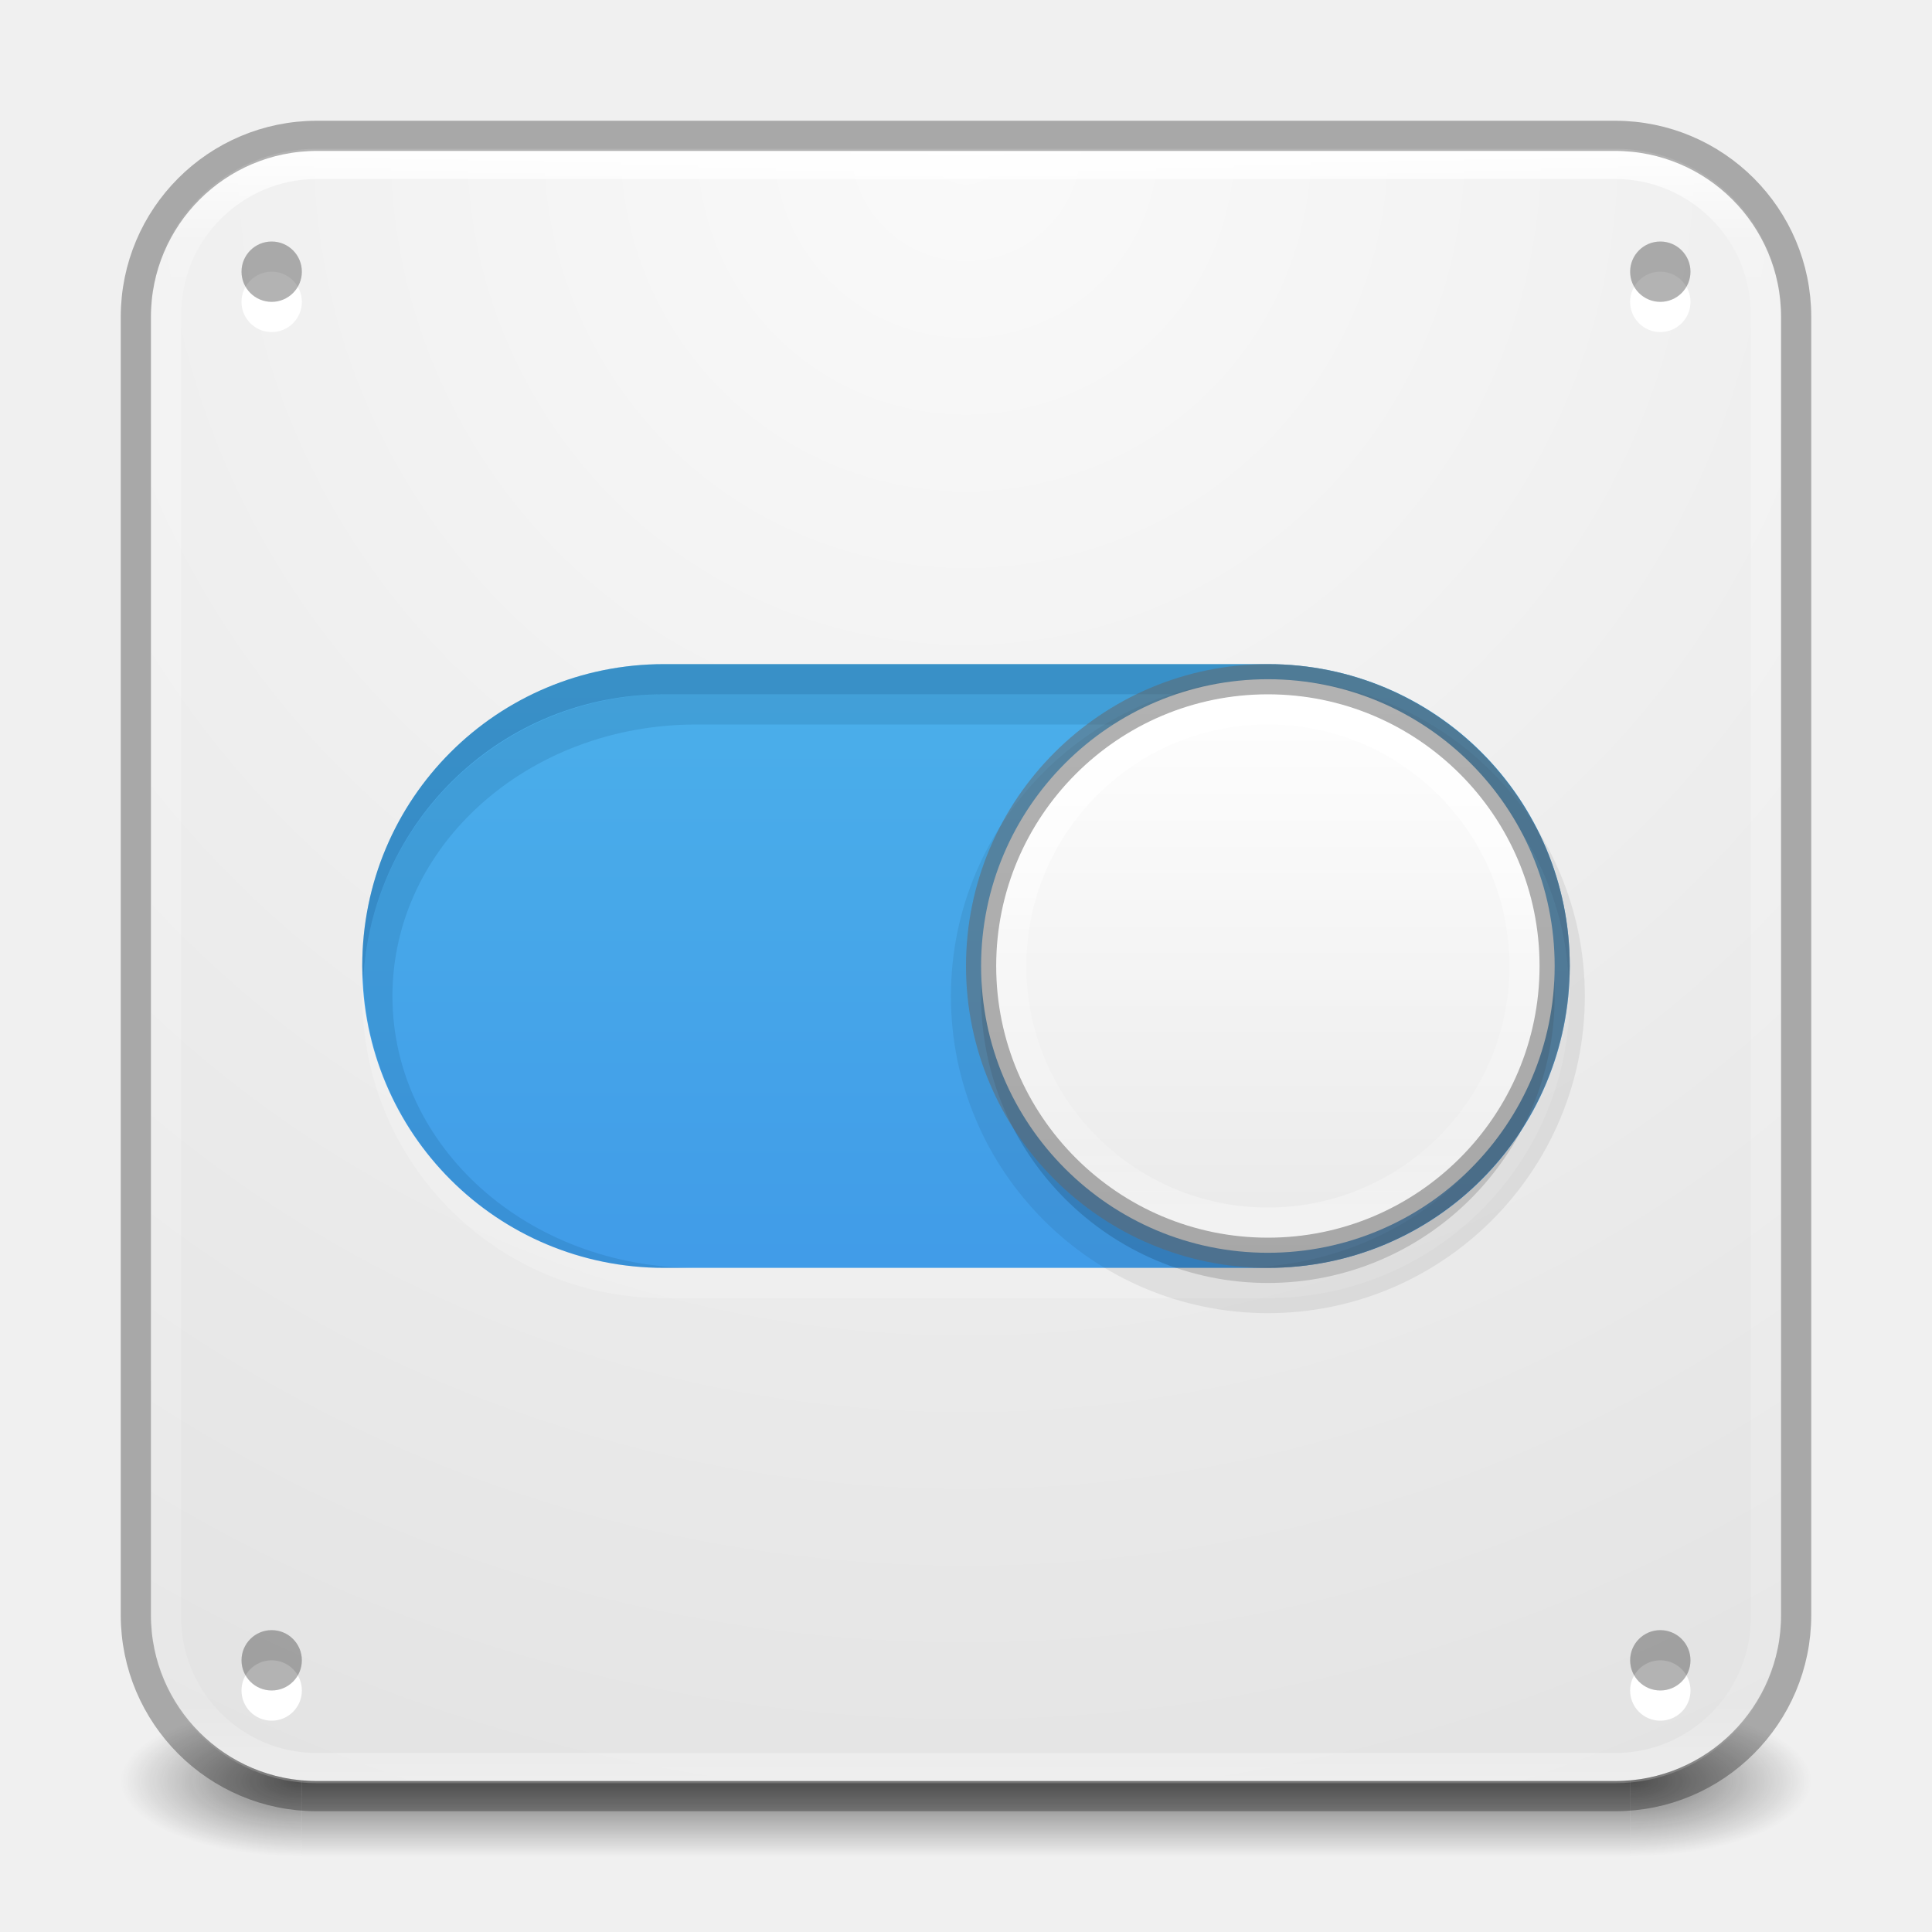
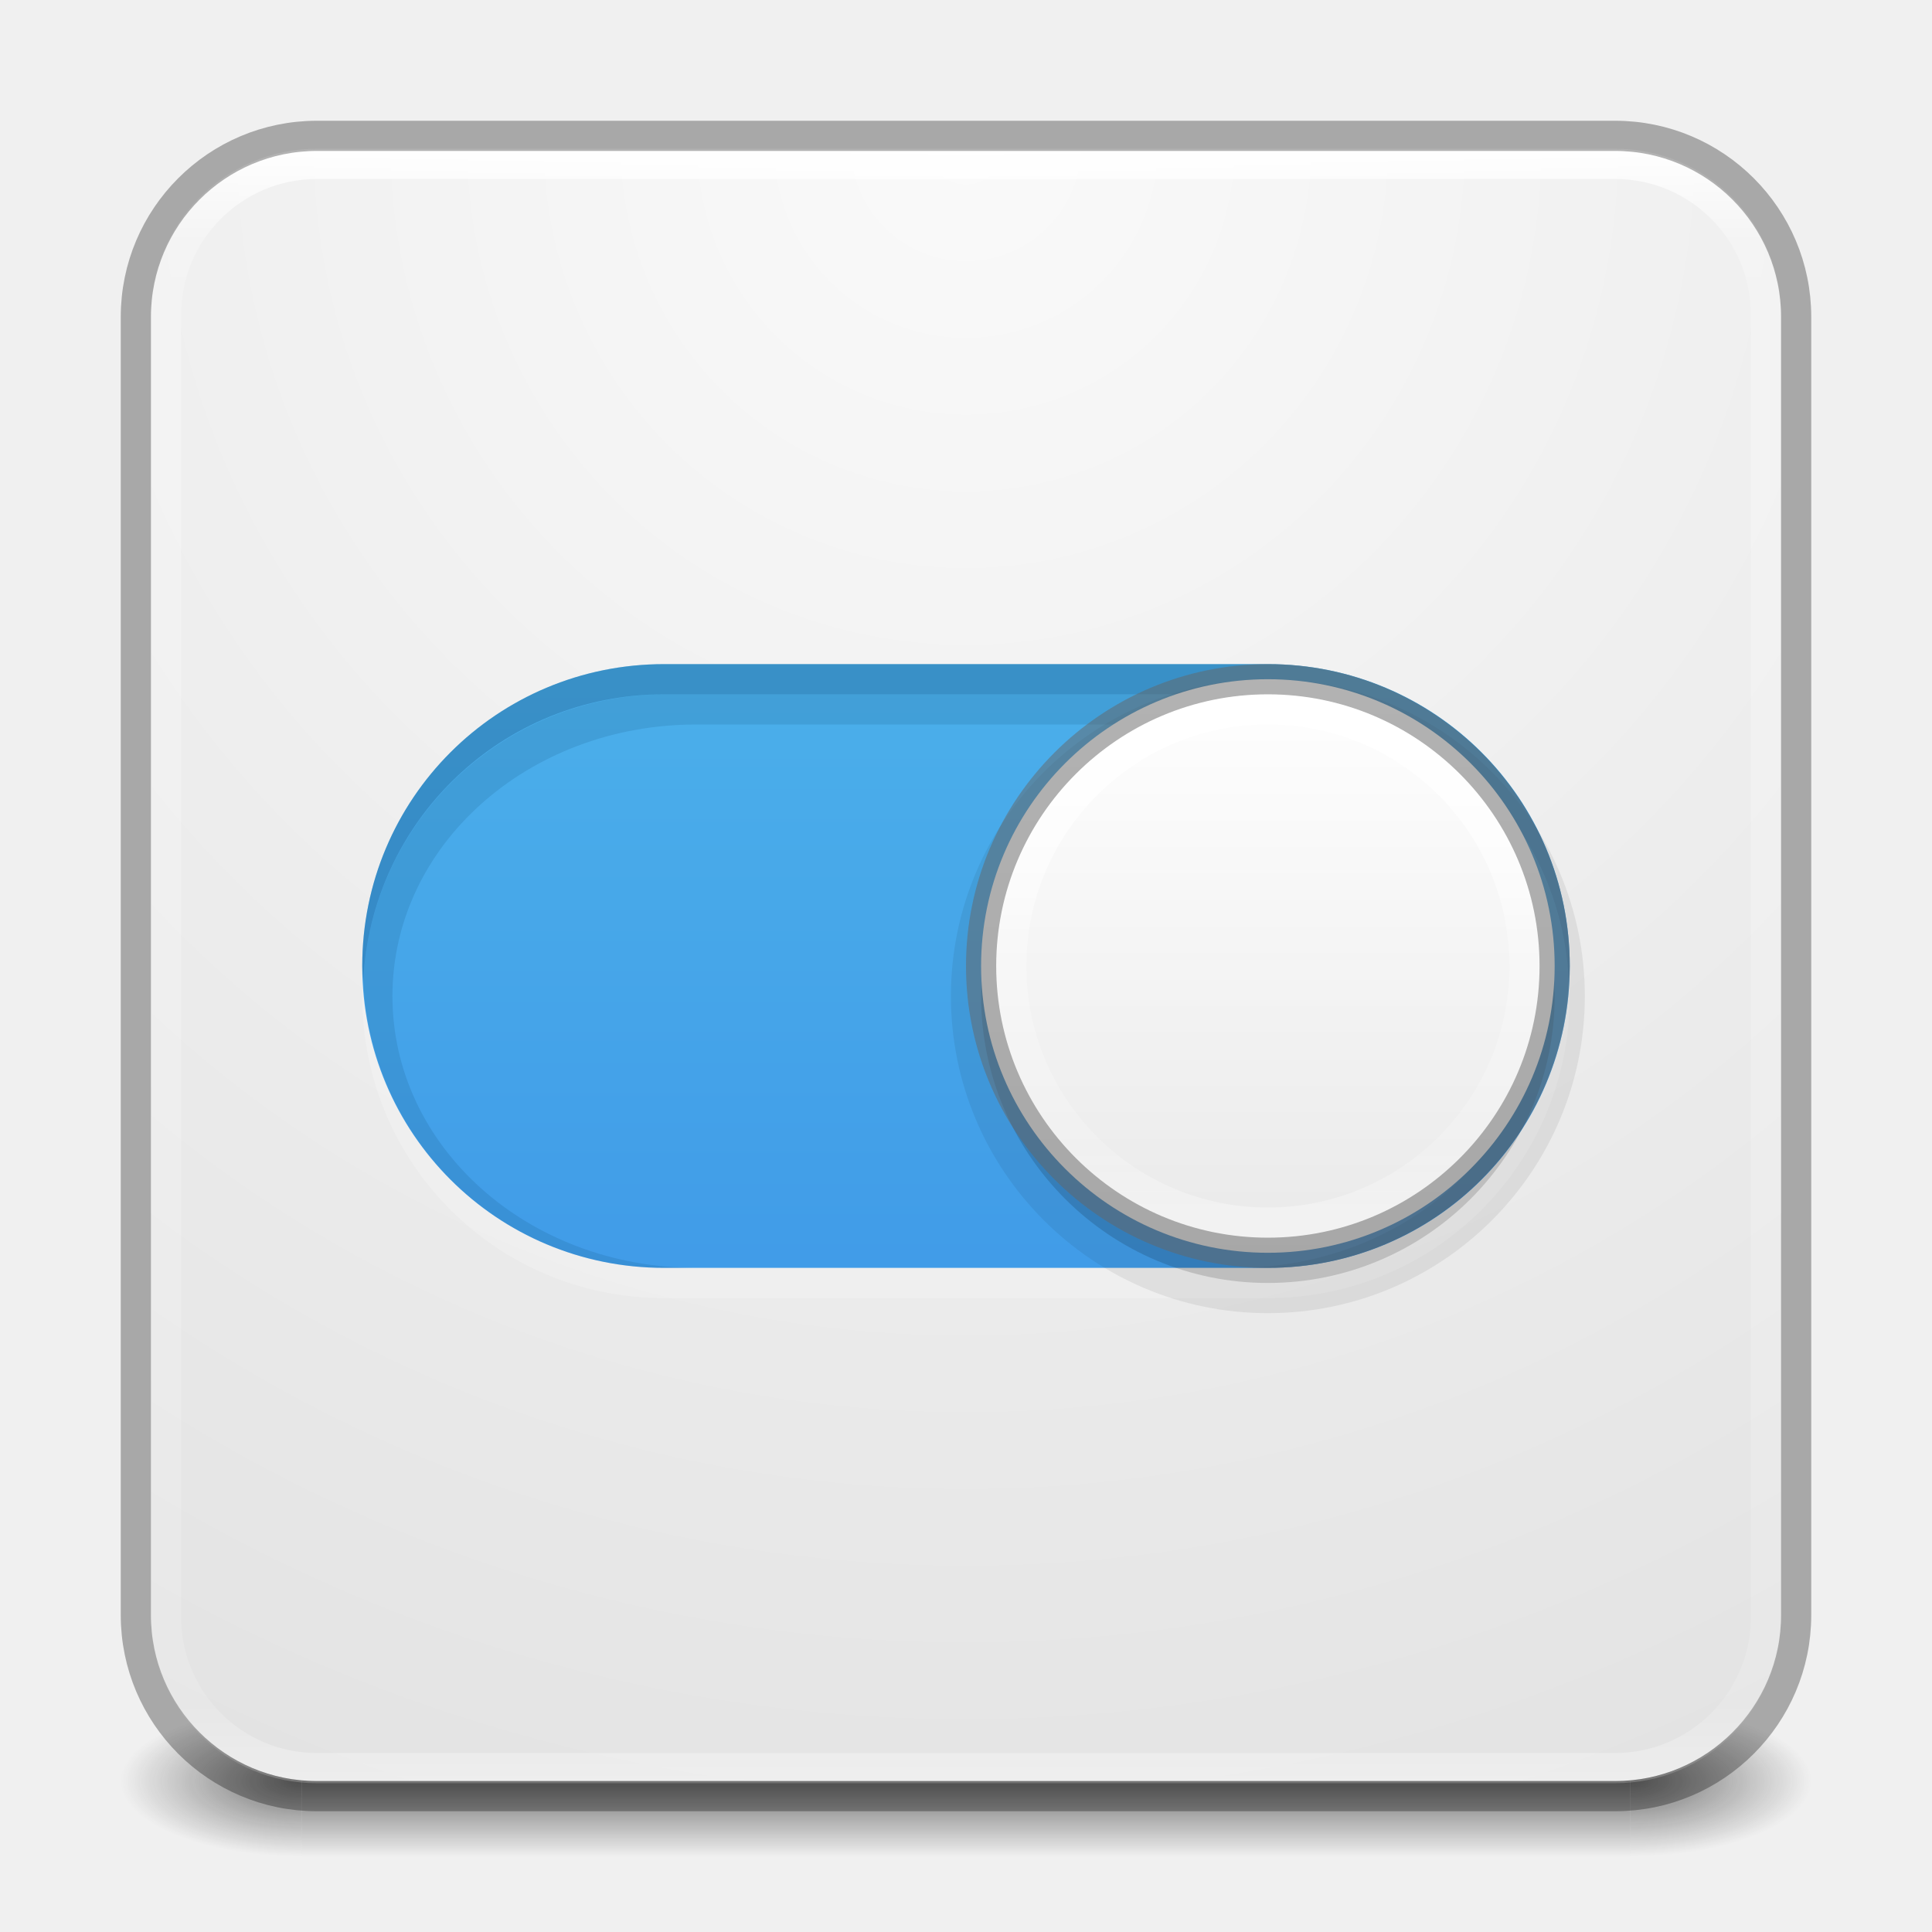
<svg xmlns="http://www.w3.org/2000/svg" xmlns:xlink="http://www.w3.org/1999/xlink" id="svg13986" height="64" width="64" version="1.1">
  <defs id="defs13988">
    <linearGradient id="linearGradient27416-1-2">
      <stop offset="0" style="stop-color:#55c1ec;stop-opacity:1" id="stop27420-2-0" />
      <stop offset="1" style="stop-color:#3689e6;stop-opacity:1" id="stop27422-3-5" />
    </linearGradient>
    <linearGradient id="linearGradient3924-2-2-5-8">
      <stop offset="0" style="stop-color:#ffffff;stop-opacity:1" id="stop3926-9-4-9-6" />
      <stop offset="0.063" style="stop-color:#ffffff;stop-opacity:0.235" id="stop3928-9-8-6-5" />
      <stop offset="0.951" style="stop-color:#ffffff;stop-opacity:0.157" id="stop3930-3-5-1-7" />
      <stop offset="1" style="stop-color:#ffffff;stop-opacity:0.392" id="stop3932-8-0-4-8" />
    </linearGradient>
    <linearGradient id="linearGradient3688-166-749-4-0-3-8">
      <stop offset="0" style="stop-color:#181818;stop-opacity:1" id="stop2883-4-0-1-8" />
      <stop offset="1" style="stop-color:#181818;stop-opacity:0" id="stop2885-9-2-9-6" />
    </linearGradient>
    <linearGradient id="linearGradient3702-501-757-8-4-1-1">
      <stop offset="0" style="stop-color:#181818;stop-opacity:0" id="stop2895-8-9-9-1" />
      <stop offset="0.5" style="stop-color:#181818;stop-opacity:1" id="stop2897-7-8-7-7" />
      <stop offset="1" style="stop-color:#181818;stop-opacity:0" id="stop2899-4-5-1-5" />
    </linearGradient>
    <linearGradient id="linearGradient4632-92-3-0-8-1">
      <stop offset="0" style="stop-color:#fafafa;stop-opacity:1" id="stop4634-68-8-0-2-9" />
      <stop offset="1" style="stop-color:#e1e1e1;stop-opacity:1" id="stop4636-8-21-7-1-4" />
    </linearGradient>
    <linearGradient id="linearGradient4215-8-4-07-7">
      <stop style="stop-color:#e9e9e9;stop-opacity:1;" offset="0" id="stop4217-1-2-1-2" />
      <stop style="stop-color:#ffffff;stop-opacity:1;" offset="1" id="stop4219-3-4-0-96" />
    </linearGradient>
    <linearGradient id="linearGradient4011-9-9-70-61-7">
      <stop id="stop4013-5-4-3-8-3" style="stop-color:#ffffff;stop-opacity:1;" offset="0" />
      <stop offset="0.508" style="stop-color:#ffffff;stop-opacity:0.235;" id="stop4015-1-5-70-9-5" />
      <stop id="stop4017-7-0-13-0-1" style="stop-color:#ffffff;stop-opacity:0.157;" offset="0.835" />
      <stop id="stop4019-1-12-7-0-7" style="stop-color:#ffffff;stop-opacity:0.392;" offset="1" />
    </linearGradient>
    <linearGradient y2="55.053" x2="30.271" y1="10.029" x1="30.271" gradientTransform="matrix(1.111111,0,0,1.25,-3.555556,-7.999999)" gradientUnits="userSpaceOnUse" id="linearGradient3643" xlink:href="#linearGradient27416-1-2" />
    <linearGradient y2="43" x2="24" y1="5" x1="24" gradientTransform="matrix(1.432432,0,0,1.436283,-2.378381,-2.470778)" gradientUnits="userSpaceOnUse" id="linearGradient3647" xlink:href="#linearGradient3924-2-2-5-8" />
    <radialGradient r="27.5" fy="4.342" fx="32" cy="4.342" cx="32" gradientTransform="matrix(1.0056172e-8,2.310336,-2.310336,1.0056172e-8,42.03128,-69.08596)" gradientUnits="userSpaceOnUse" id="radialGradient3651" xlink:href="#linearGradient4632-92-3-0-8-1" />
    <linearGradient y2="44.341" x2="71.204" y1="6.238" x1="71.204" gradientTransform="matrix(-0.4594594,0,0,0.4594594,74.9585,20.34952)" gradientUnits="userSpaceOnUse" id="linearGradient3659" xlink:href="#linearGradient4011-9-9-70-61-7" />
    <linearGradient y2="8.093" x2="38.977" y1="59.968" x1="38.977" gradientTransform="matrix(-0.3725435,0,0,0.3725435,53.92125,19.33366)" gradientUnits="userSpaceOnUse" id="linearGradient3662" xlink:href="#linearGradient4215-8-4-07-7" />
    <radialGradient cx="4.993" cy="43.5" r="2.5" fx="4.993" fy="43.5" id="radialGradient3337-2-2-3" xlink:href="#linearGradient3688-166-749-4-0-3-8" gradientUnits="userSpaceOnUse" gradientTransform="matrix(2.404541,0,0,1,41.98575,15.5)" />
    <radialGradient cx="4.993" cy="43.5" r="2.5" fx="4.993" fy="43.5" id="radialGradient3339-1-4-5" xlink:href="#linearGradient3688-166-749-4-0-3-8" gradientUnits="userSpaceOnUse" gradientTransform="matrix(2.404541,0,0,1,-22.01424,-102.5)" />
    <linearGradient x1="25.058" y1="47.028" x2="25.058" y2="39.999" id="linearGradient6394" xlink:href="#linearGradient3702-501-757-8-4-1-1" gradientUnits="userSpaceOnUse" gradientTransform="matrix(1.571429,0,0,0.7142857,-5.714285,27.92857)" />
  </defs>
  <g id="g866">
    <rect style="opacity:0.6;fill:url(#radialGradient3337-2-2-3);fill-opacity:1;stroke:none;stroke-width:1.062" id="rect2801-5-5-7-9" y="56.5" x="54" height="5" width="6" />
    <rect style="opacity:0.6;fill:url(#radialGradient3339-1-4-5);fill-opacity:1;stroke:none;stroke-width:1.062" id="rect3696-3-0-3-7" transform="scale(-1)" y="-61.5" x="-10" height="5" width="6" />
    <rect style="opacity:0.6;fill:url(#linearGradient6394);fill-opacity:1;stroke:none;stroke-width:1.062" id="rect3700-5-6-8-4" y="56.5" x="10" height="5" width="44" />
  </g>
  <rect width="54" height="54" rx="5.5" ry="5.5" x="5" y="5" id="rect5505-21-3-8-5-2" style="color:#000000;display:inline;overflow:visible;visibility:visible;fill:url(#radialGradient3651);fill-opacity:1;fill-rule:nonzero;stroke:none;stroke-width:1;marker:none;enable-background:accumulate" />
  <path d="m 22,23 c -5.54,0 -10,4.46 -10,10 0,5.54 4.46,10 10,10 l 20,0 c 5.54,0 10,-4.46 10,-10 0,-5.54 -4.46,-10 -10,-10 z" id="rect13708-6" style="opacity:0.2;color:#000000;fill:#ffffff;fill-opacity:1;stroke:none;stroke-width:2;marker:none;visibility:visible;display:inline;overflow:visible;enable-background:accumulate" />
  <rect width="53" height="53.142" rx="5" ry="5" x="5.5" y="5.429" id="rect6741-5-0-2-3" style="fill:none;stroke:url(#linearGradient3647);stroke-width:1;stroke-linecap:round;stroke-linejoin:round;stroke-miterlimit:4;stroke-dasharray:none;stroke-dashoffset:0;stroke-opacity:1" />
  <rect width="55" height="55" rx="6" ry="6" x="4.5" y="4.5" id="rect5505-21-3-8-9-1-1" style="color:#000000;display:inline;overflow:visible;visibility:visible;opacity:0.3;fill:none;stroke:#000000;stroke-width:1;stroke-linecap:butt;stroke-linejoin:miter;stroke-miterlimit:4;stroke-dasharray:none;stroke-dashoffset:0;stroke-opacity:1;marker:none;enable-background:accumulate" />
  <path d="m 22,22 c -5.54,0 -10,4.46 -10,10 0,5.54 4.46,10 10,10 l 20,0 c 5.54,0 10,-4.46 10,-10 0,-5.54 -4.46,-10 -10,-10 z" id="rect13708" style="color:#000000;fill:url(#linearGradient3643);fill-opacity:1;stroke:none;stroke-width:2;marker:none;visibility:visible;display:inline;overflow:visible;enable-background:accumulate" />
  <path d="m 22,22 c -5.54,0 -10,4.46 -10,10 0,0.168 0.023,0.334 0.031,0.5 0.259,-5.306 4.597,-9.5 9.969,-9.5 l 20,0 c 5.372,0 9.71,4.194 9.969,9.5 0.008,-0.166 0.031,-0.332 0.031,-0.5 0,-5.54 -4.46,-10 -10,-10 l -20,0 z" id="rect13708-7" style="opacity:0.3;color:#000000;fill:#0e4774;fill-opacity:1;fill-rule:nonzero;stroke:none;stroke-width:2.409;marker:none;visibility:visible;display:inline;overflow:visible;enable-background:accumulate" />
  <path d="m 22.062,23 c -5.403,0 -9.77,4.194 -10.031,9.5 0.259,5.306 4.597,9.5 9.969,9.5 l 1.062,0 c -5.572,0 -10.062,-4.014 -10.062,-9 0,-4.986 4.491,-9 10.062,-9 l 17.875,0 c 5.572,0 10.062,4.014 10.062,9 0,4.986 -4.491,9 -10.062,9 l 1.062,0 c 5.372,0 9.71,-4.194 9.969,-9.5 -0.261,-5.306 -4.628,-9.5 -10.031,-9.5 l -19.875,0 z" id="rect3136" style="opacity:0.15;color:#000000;fill:#0e4774;fill-opacity:1;fill-rule:nonzero;stroke:none;stroke-width:2.71;marker:none;visibility:visible;display:inline;overflow:visible;enable-background:accumulate" />
-   <path d="m 10,10 a 1,1 0 0 1 -2,0 1,1 0 1 1 2,0 z" id="path4356-7-9" style="color:#000000;fill:#ffffff;fill-opacity:1;fill-rule:evenodd;stroke:none;stroke-width:0.338;marker:none;visibility:visible;display:inline;overflow:visible;enable-background:accumulate" />
-   <path d="M 10,9 A 1,1 0 0 1 8,9 1,1 0 1 1 10,9 z" id="path4356-9" style="opacity:0.3;color:#000000;fill:#000000;fill-opacity:1;fill-rule:evenodd;stroke:none;stroke-width:0.338;marker:none;visibility:visible;display:inline;overflow:visible;enable-background:accumulate" />
-   <path d="m 56,10 a 1,1 0 0 1 -2,0 1,1 0 1 1 2,0 z" id="path4356-7-6-7" style="color:#000000;fill:#ffffff;fill-opacity:1;fill-rule:evenodd;stroke:none;stroke-width:0.338;marker:none;visibility:visible;display:inline;overflow:visible;enable-background:accumulate" />
-   <path d="m 56,9 a 1,1 0 0 1 -2,0 1,1 0 1 1 2,0 z" id="path4356-8-9" style="opacity:0.3;color:#000000;fill:#000000;fill-opacity:1;fill-rule:evenodd;stroke:none;stroke-width:0.338;marker:none;visibility:visible;display:inline;overflow:visible;enable-background:accumulate" />
-   <path d="m 10,56 a 1,1 0 0 1 -2,0 1,1 0 1 1 2,0 z" id="path4356-7-9-3" style="color:#000000;fill:#ffffff;fill-opacity:1;fill-rule:evenodd;stroke:none;stroke-width:0.338;marker:none;visibility:visible;display:inline;overflow:visible;enable-background:accumulate" />
-   <path d="m 10,55 a 1,1 0 0 1 -2,0 1,1 0 1 1 2,0 z" id="path4356-9-1" style="opacity:0.3;color:#000000;fill:#000000;fill-opacity:1;fill-rule:evenodd;stroke:none;stroke-width:0.338;marker:none;visibility:visible;display:inline;overflow:visible;enable-background:accumulate" />
-   <path d="m 56,56 a 1,1 0 0 1 -2,0 1,1 0 1 1 2,0 z" id="path4356-7-6-7-1" style="color:#000000;fill:#ffffff;fill-opacity:1;fill-rule:evenodd;stroke:none;stroke-width:0.338;marker:none;visibility:visible;display:inline;overflow:visible;enable-background:accumulate" />
-   <path d="m 56,55 a 1,1 0 0 1 -2,0 1,1 0 1 1 2,0 z" id="path4356-8-9-8" style="opacity:0.3;color:#000000;fill:#000000;fill-opacity:1;fill-rule:evenodd;stroke:none;stroke-width:0.338;marker:none;visibility:visible;display:inline;overflow:visible;enable-background:accumulate" />
  <g id="layer4-0" transform="matrix(0.9047486,0,0,0.9047486,-570.515,-675.5605)" />
  <g id="layer4-0-7" transform="matrix(0.9047486,0,0,0.9047486,-570.515,-668.3225)" />
  <g id="layer1-3" transform="matrix(0.9047486,0,0,0.9047486,-73.80799,0.4966631)" />
  <path style="opacity:0.07;color:#000000;fill:#000000;fill-opacity:1;fill-rule:nonzero;stroke:none;stroke-width:2;marker:none;visibility:visible;display:inline;overflow:visible;enable-background:accumulate" id="path2555-7-1-9-4-9-1" d="m 42,22.5 c 5.794,0 10.5,4.706 10.5,10.5 0,5.794 -4.706,10.5 -10.5,10.5 -5.794,0 -10.5,-4.706 -10.5,-10.5 0,-5.794 4.706,-10.5 10.5,-10.5 z" />
  <path style="color:#000000;fill:#000000;fill-opacity:1;fill-rule:nonzero;stroke:none;stroke-width:2;marker:none;visibility:visible;display:inline;overflow:visible;enable-background:accumulate;opacity:0.15" id="path2555-7-1-9-4-9" d="m 42,23.5 c 5.242,0 9.5,4.258 9.5,9.5 0,5.242 -4.258,9.5 -9.5,9.5 -5.242,0 -9.5,-4.258 -9.5,-9.5 0,-5.242 4.258,-9.5 9.5,-9.5 z" />
  <path style="color:#000000;fill:url(#linearGradient3662);fill-opacity:1;fill-rule:nonzero;stroke:none;stroke-width:1;marker:none;visibility:visible;display:inline;overflow:visible;enable-background:accumulate" id="path2555-7-1-9-4" d="m 42,22.5 c 5.242,0 9.5,4.258 9.5,9.5 0,5.242 -4.258,9.5 -9.5,9.5 -5.242,0 -9.5,-4.258 -9.5,-9.5 0,-5.242 4.258,-9.5 9.5,-9.5 z" />
  <path style="color:#000000;fill:none;stroke:url(#linearGradient3659);stroke-width:1;stroke-linecap:round;stroke-linejoin:round;stroke-miterlimit:4;stroke-opacity:1;stroke-dasharray:none;stroke-dashoffset:0;marker:none;visibility:visible;display:inline;overflow:visible;enable-background:accumulate" id="path8655-6-0-5-2" d="m 33.5,32 c 0,4.695 3.806,8.5 8.5,8.5 4.694,0 8.5,-3.806 8.5,-8.5 0,-4.694 -3.806,-8.5 -8.5,-8.5 -4.694,0 -8.5,3.805 -8.5,8.5 l 0,0 z" />
  <path style="opacity:0.5;color:#000000;fill:none;stroke:#656565;stroke-width:1;stroke-linecap:round;stroke-linejoin:round;stroke-miterlimit:4;stroke-opacity:1;stroke-dasharray:none;stroke-dashoffset:0;marker:none;visibility:visible;display:inline;overflow:visible;enable-background:accumulate" id="path2555-7-1-9-9-41" d="m 42,22.5 c 5.242,0 9.5,4.258 9.5,9.5 0,5.242 -4.258,9.5 -9.5,9.5 -5.242,0 -9.5,-4.258 -9.5,-9.5 0,-5.242 4.258,-9.5 9.5,-9.5 z" />
</svg>
